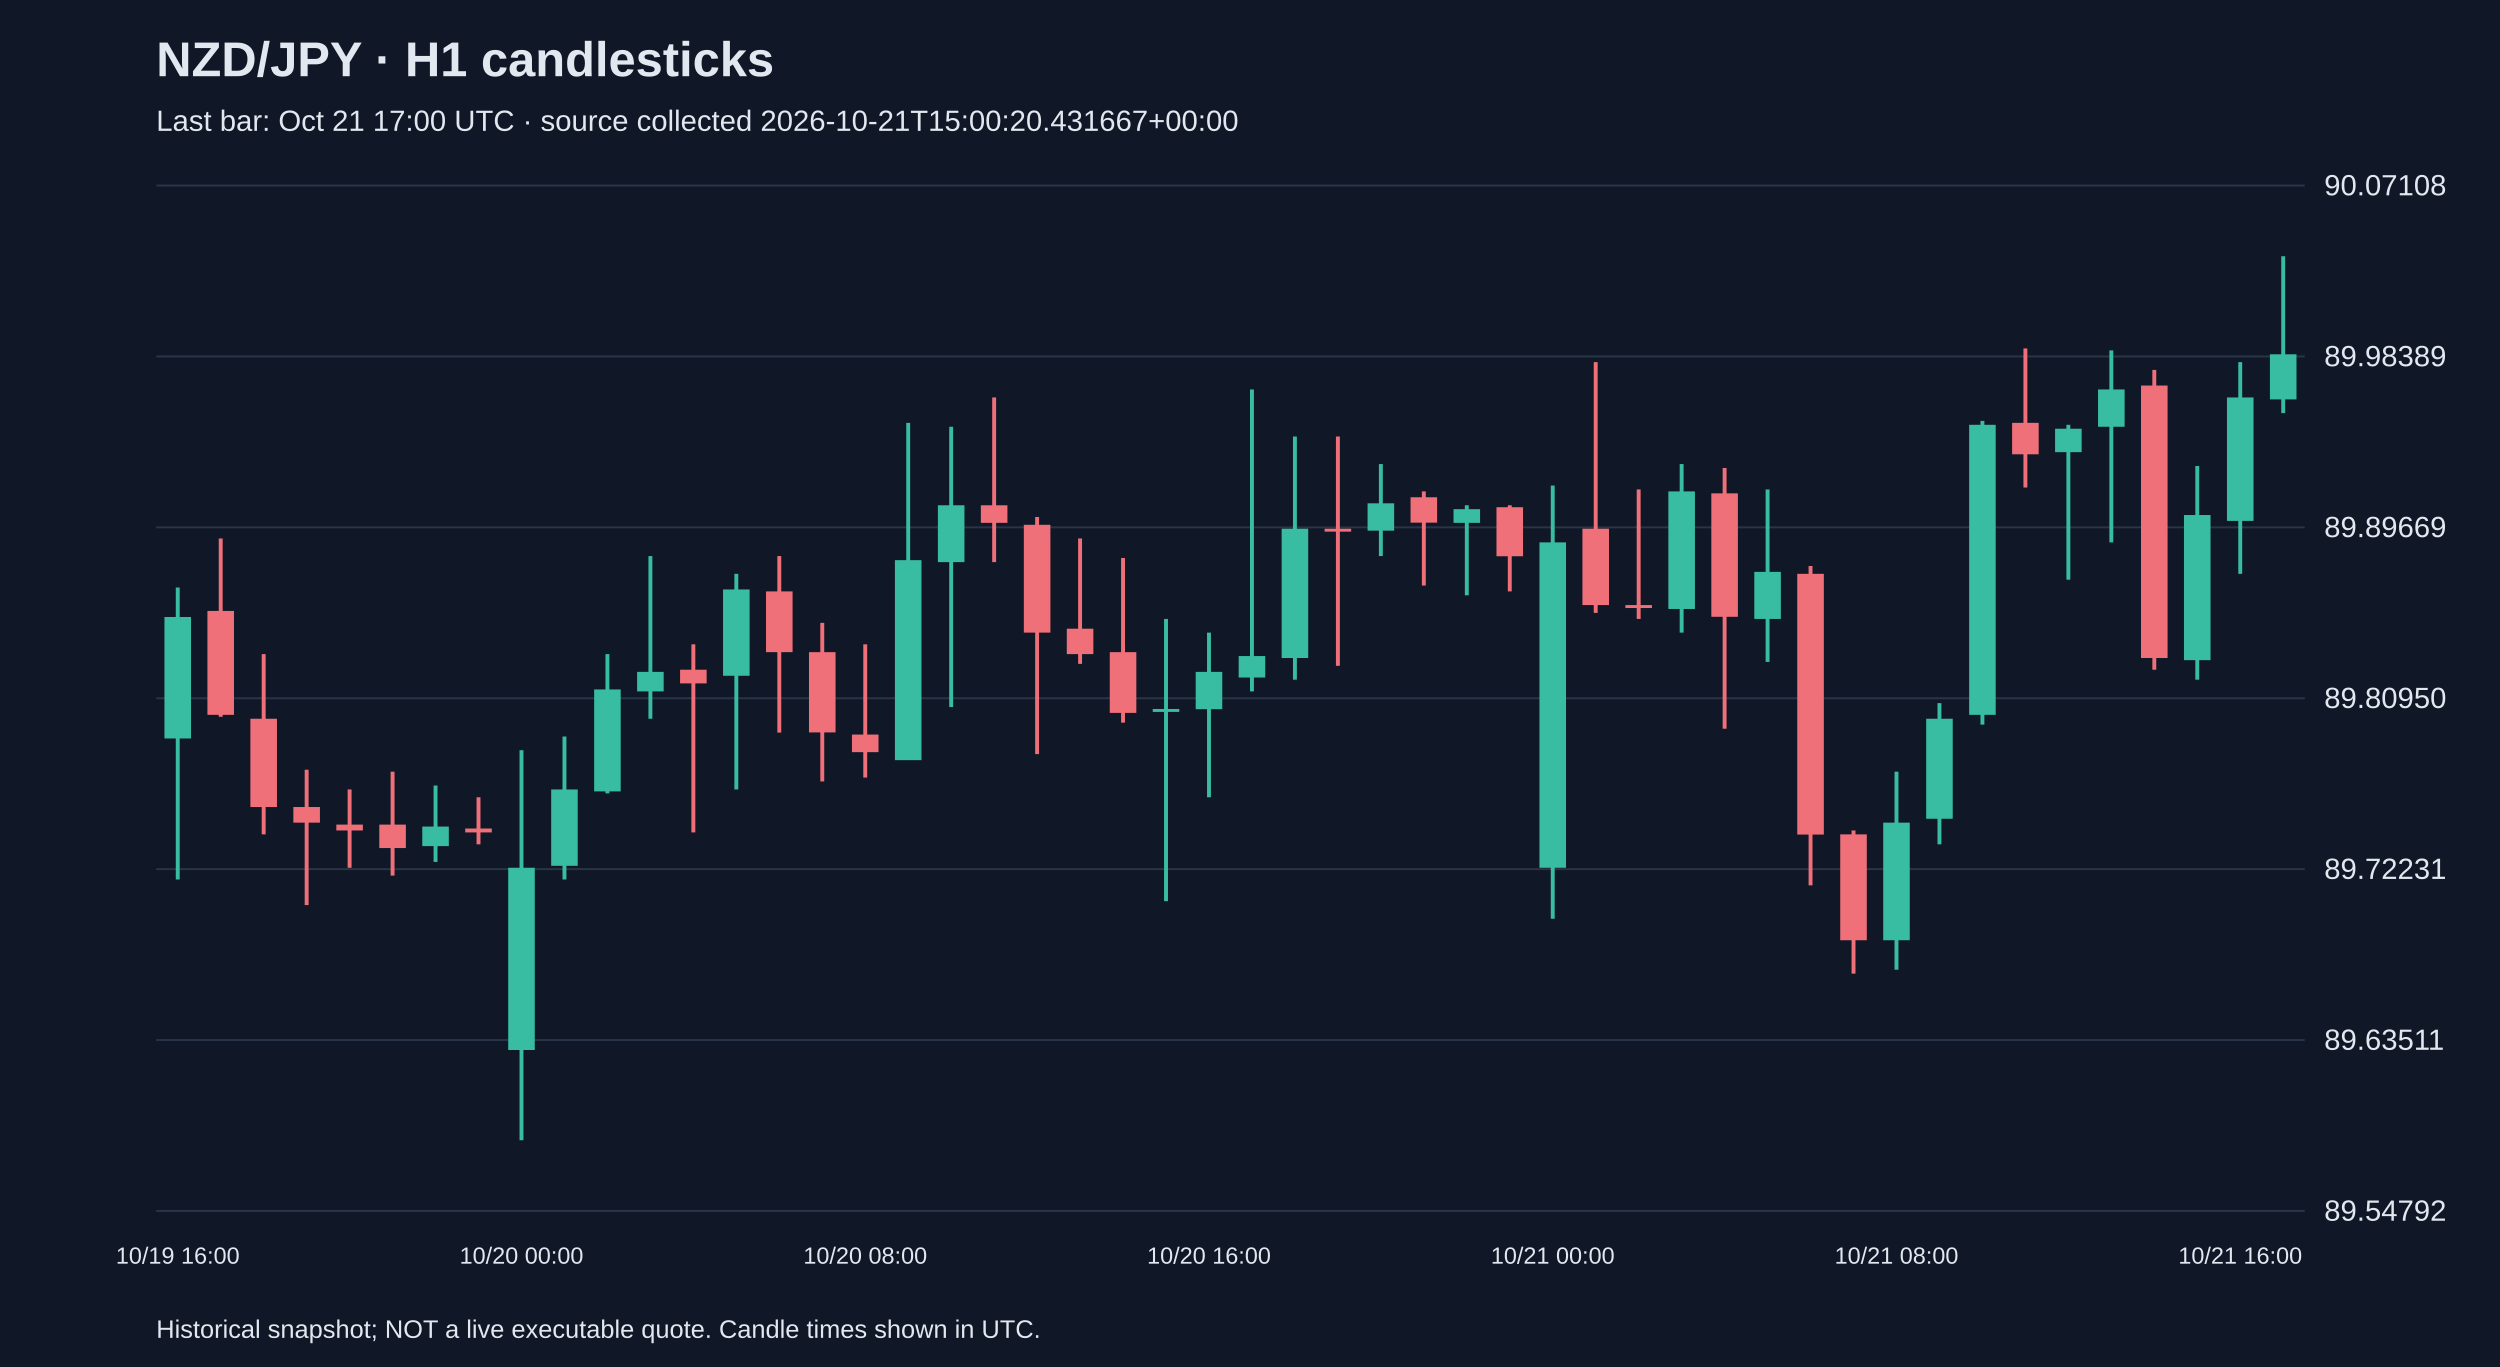
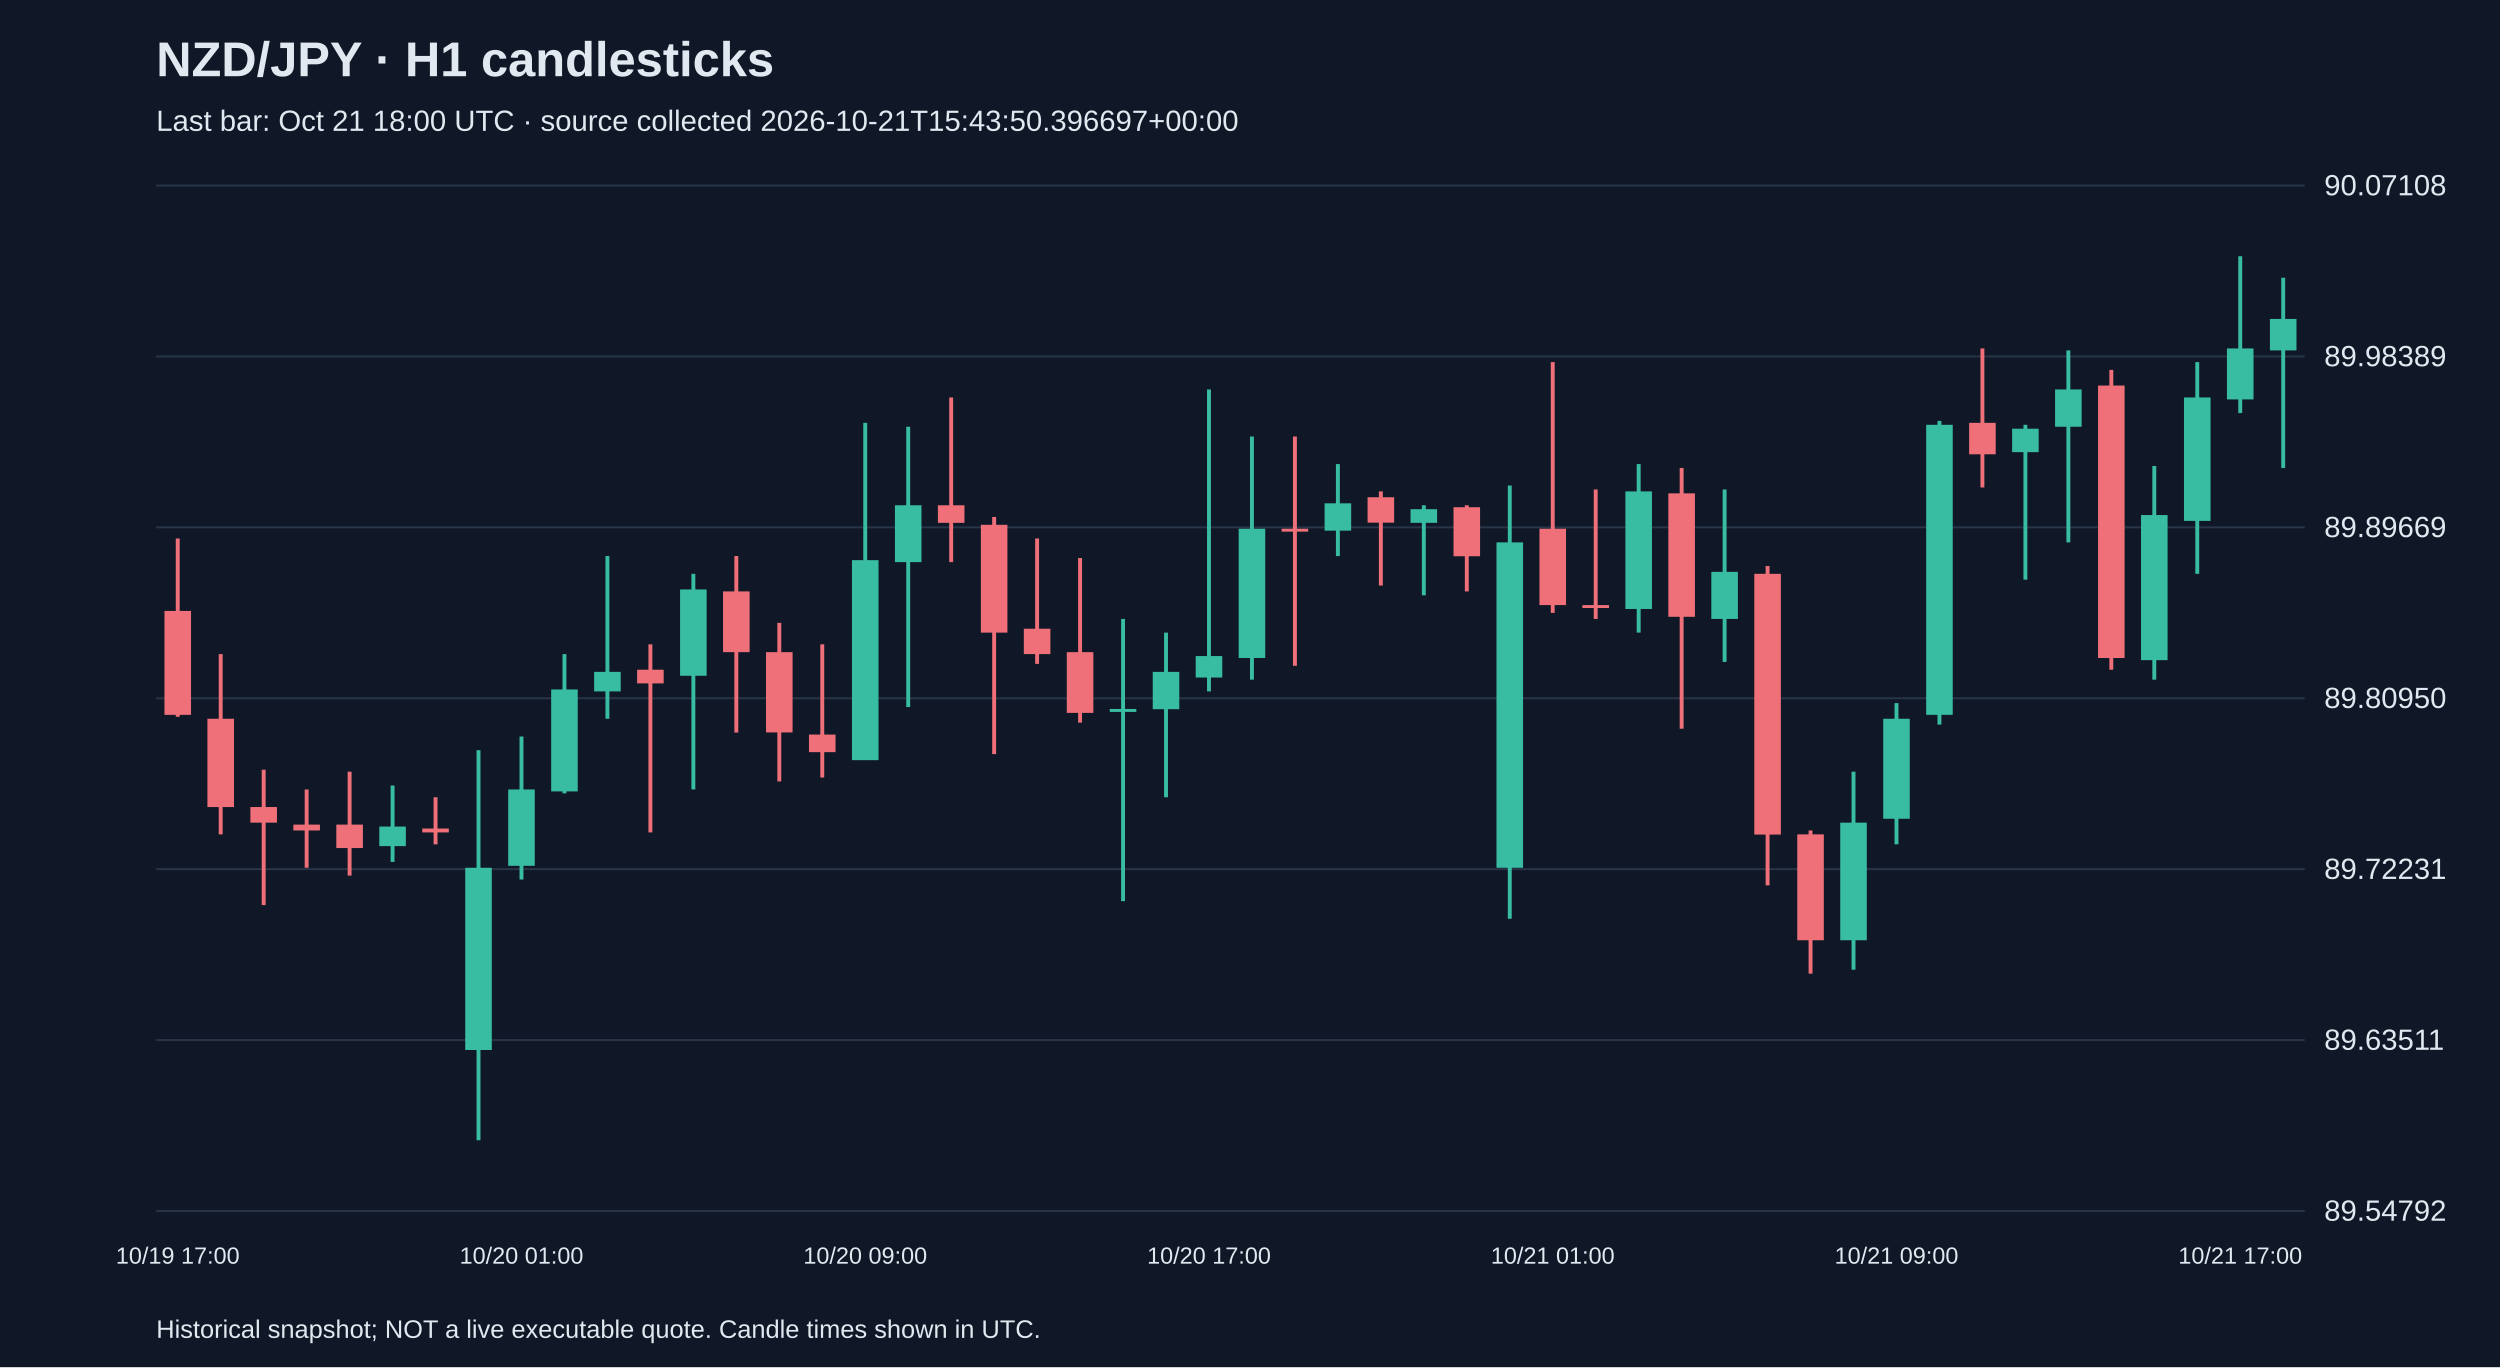
<svg xmlns="http://www.w3.org/2000/svg" viewBox="0 0 1280 700">
  <rect width="100%" height="100%" fill="#101827" />
  <style>text{font-family:Arial,sans-serif;fill:#e2e8f0}</style>
  <text x="80" y="39" font-size="25" font-weight="bold">NZD/JPY · H1 candlesticks</text>
-   <text x="80" y="67" font-size="15" fill="#a6b1c5">Last bar: Oct 21 17:00 UTC · source collected 2026-10-21T15:00:20.431667+00:00</text>
+   <text x="80" y="67" font-size="15" fill="#a6b1c5">Last bar: Oct 21 18:00 UTC · source collected 2026-10-21T15:43:50.396697+00:00</text>
  <line x1="80" y1="620.0" x2="1180" y2="620.0" stroke="#283548" />
  <text x="1190" y="625.0" font-size="15">89.54792</text>
  <line x1="80" y1="532.5" x2="1180" y2="532.5" stroke="#283548" />
  <text x="1190" y="537.5" font-size="15">89.63511</text>
  <line x1="80" y1="445.0" x2="1180" y2="445.0" stroke="#283548" />
  <text x="1190" y="450.0" font-size="15">89.72231</text>
  <line x1="80" y1="357.5" x2="1180" y2="357.5" stroke="#283548" />
  <text x="1190" y="362.5" font-size="15">89.80950</text>
  <line x1="80" y1="270.0" x2="1180" y2="270.0" stroke="#283548" />
  <text x="1190" y="275.0" font-size="15">89.89669</text>
  <line x1="80" y1="182.5" x2="1180" y2="182.5" stroke="#283548" />
  <text x="1190" y="187.5" font-size="15">89.98389</text>
  <line x1="80" y1="95.0" x2="1180" y2="95.0" stroke="#283548" />
  <text x="1190" y="100.0" font-size="15">90.07108</text>
-   <line x1="91.0" y1="300.8" x2="91.0" y2="450.3" stroke="#38bca2" stroke-width="2" />
-   <rect x="84.2" y="315.9" width="13.6" height="62.2" fill="#38bca2" />
-   <text x="91.0" y="647" text-anchor="middle" font-size="12">10/19 16:00</text>
-   <line x1="113.0" y1="275.7" x2="113.0" y2="367.0" stroke="#f07079" stroke-width="2" />
-   <rect x="106.2" y="312.8" width="13.6" height="53.2" fill="#f07079" />
-   <line x1="135.0" y1="334.9" x2="135.0" y2="427.2" stroke="#f07079" stroke-width="2" />
-   <rect x="128.2" y="368.0" width="13.6" height="45.2" fill="#f07079" />
-   <line x1="157.0" y1="394.1" x2="157.0" y2="463.4" stroke="#f07079" stroke-width="2" />
-   <rect x="150.2" y="413.2" width="13.6" height="8.0" fill="#f07079" />
-   <line x1="179.0" y1="404.2" x2="179.0" y2="444.3" stroke="#f07079" stroke-width="2" />
-   <rect x="172.2" y="422.2" width="13.6" height="3.0" fill="#f07079" />
-   <line x1="201.0" y1="395.1" x2="201.0" y2="448.3" stroke="#f07079" stroke-width="2" />
-   <rect x="194.2" y="422.2" width="13.6" height="12.0" fill="#f07079" />
-   <line x1="223.0" y1="402.2" x2="223.0" y2="441.3" stroke="#38bca2" stroke-width="2" />
-   <rect x="216.2" y="423.2" width="13.6" height="10.0" fill="#38bca2" />
-   <line x1="245.0" y1="408.2" x2="245.0" y2="432.3" stroke="#f07079" stroke-width="2" />
-   <rect x="238.2" y="424.2" width="13.6" height="2.0" fill="#f07079" />
-   <line x1="267.0" y1="384.1" x2="267.0" y2="583.8" stroke="#38bca2" stroke-width="2" />
-   <rect x="260.2" y="444.3" width="13.6" height="93.3" fill="#38bca2" />
-   <text x="267.0" y="647" text-anchor="middle" font-size="12">10/20 00:00</text>
-   <line x1="289.0" y1="377.1" x2="289.0" y2="450.3" stroke="#38bca2" stroke-width="2" />
-   <rect x="282.2" y="404.2" width="13.6" height="39.1" fill="#38bca2" />
-   <line x1="311.0" y1="334.9" x2="311.0" y2="406.2" stroke="#38bca2" stroke-width="2" />
-   <rect x="304.2" y="353.0" width="13.6" height="52.2" fill="#38bca2" />
-   <line x1="333.0" y1="284.7" x2="333.0" y2="368.0" stroke="#38bca2" stroke-width="2" />
-   <rect x="326.2" y="344.0" width="13.6" height="10.0" fill="#38bca2" />
-   <line x1="355.0" y1="329.9" x2="355.0" y2="426.2" stroke="#f07079" stroke-width="2" />
-   <rect x="348.2" y="342.9" width="13.6" height="7.0" fill="#f07079" />
-   <line x1="377.0" y1="293.8" x2="377.0" y2="404.2" stroke="#38bca2" stroke-width="2" />
-   <rect x="370.2" y="301.8" width="13.6" height="44.2" fill="#38bca2" />
-   <line x1="399.0" y1="284.7" x2="399.0" y2="375.1" stroke="#f07079" stroke-width="2" />
-   <rect x="392.2" y="302.8" width="13.6" height="31.1" fill="#f07079" />
-   <line x1="421.0" y1="318.9" x2="421.0" y2="400.1" stroke="#f07079" stroke-width="2" />
-   <rect x="414.2" y="333.9" width="13.6" height="41.1" fill="#f07079" />
-   <line x1="443.0" y1="329.9" x2="443.0" y2="398.1" stroke="#f07079" stroke-width="2" />
-   <rect x="436.2" y="376.1" width="13.6" height="9.0" fill="#f07079" />
-   <text x="443.0" y="647" text-anchor="middle" font-size="12">10/20 08:00</text>
-   <line x1="465.0" y1="216.5" x2="465.0" y2="389.1" stroke="#38bca2" stroke-width="2" />
-   <rect x="458.2" y="286.8" width="13.6" height="102.4" fill="#38bca2" />
-   <line x1="487.0" y1="218.5" x2="487.0" y2="362.0" stroke="#38bca2" stroke-width="2" />
-   <rect x="480.2" y="258.7" width="13.6" height="29.1" fill="#38bca2" />
-   <line x1="509.0" y1="203.5" x2="509.0" y2="287.8" stroke="#f07079" stroke-width="2" />
-   <rect x="502.2" y="258.7" width="13.6" height="9.0" fill="#f07079" />
-   <line x1="531.0" y1="264.7" x2="531.0" y2="386.1" stroke="#f07079" stroke-width="2" />
-   <rect x="524.2" y="268.7" width="13.6" height="55.2" fill="#f07079" />
-   <line x1="553.0" y1="275.7" x2="553.0" y2="339.9" stroke="#f07079" stroke-width="2" />
-   <rect x="546.2" y="321.9" width="13.6" height="13.0" fill="#f07079" />
-   <line x1="575.0" y1="285.7" x2="575.0" y2="370.0" stroke="#f07079" stroke-width="2" />
-   <rect x="568.2" y="333.9" width="13.6" height="31.1" fill="#f07079" />
-   <line x1="597.0" y1="316.9" x2="597.0" y2="461.4" stroke="#38bca2" stroke-width="2" />
-   <rect x="590.2" y="363.0" width="13.6" height="1.5" fill="#38bca2" />
-   <line x1="619.0" y1="323.9" x2="619.0" y2="408.2" stroke="#38bca2" stroke-width="2" />
-   <rect x="612.2" y="344.0" width="13.6" height="19.1" fill="#38bca2" />
-   <text x="619.0" y="647" text-anchor="middle" font-size="12">10/20 16:00</text>
-   <line x1="641.0" y1="199.4" x2="641.0" y2="354.0" stroke="#38bca2" stroke-width="2" />
-   <rect x="634.2" y="335.9" width="13.6" height="11.0" fill="#38bca2" />
-   <line x1="663.0" y1="223.5" x2="663.0" y2="348.0" stroke="#38bca2" stroke-width="2" />
-   <rect x="656.2" y="270.7" width="13.6" height="66.2" fill="#38bca2" />
-   <line x1="685.0" y1="223.5" x2="685.0" y2="340.9" stroke="#f07079" stroke-width="2" />
-   <rect x="678.2" y="270.7" width="13.6" height="1.5" fill="#f07079" />
-   <line x1="707.0" y1="237.6" x2="707.0" y2="284.7" stroke="#38bca2" stroke-width="2" />
-   <rect x="700.2" y="257.7" width="13.6" height="14.0" fill="#38bca2" />
-   <line x1="729.0" y1="251.6" x2="729.0" y2="299.8" stroke="#f07079" stroke-width="2" />
-   <rect x="722.2" y="254.6" width="13.6" height="13.0" fill="#f07079" />
-   <line x1="751.0" y1="258.7" x2="751.0" y2="304.8" stroke="#38bca2" stroke-width="2" />
-   <rect x="744.2" y="260.7" width="13.6" height="7.0" fill="#38bca2" />
-   <line x1="773.0" y1="258.7" x2="773.0" y2="302.8" stroke="#f07079" stroke-width="2" />
-   <rect x="766.2" y="259.7" width="13.6" height="25.1" fill="#f07079" />
-   <line x1="795.0" y1="248.6" x2="795.0" y2="470.4" stroke="#38bca2" stroke-width="2" />
-   <rect x="788.2" y="277.7" width="13.6" height="166.6" fill="#38bca2" />
-   <text x="795.0" y="647" text-anchor="middle" font-size="12">10/21 00:00</text>
-   <line x1="817.0" y1="185.4" x2="817.0" y2="313.8" stroke="#f07079" stroke-width="2" />
-   <rect x="810.2" y="270.7" width="13.6" height="39.1" fill="#f07079" />
-   <line x1="839.0" y1="250.6" x2="839.0" y2="316.9" stroke="#f07079" stroke-width="2" />
-   <rect x="832.2" y="309.8" width="13.6" height="1.5" fill="#f07079" />
-   <line x1="861.0" y1="237.6" x2="861.0" y2="323.9" stroke="#38bca2" stroke-width="2" />
-   <rect x="854.2" y="251.6" width="13.6" height="60.2" fill="#38bca2" />
-   <line x1="883.0" y1="239.6" x2="883.0" y2="373.1" stroke="#f07079" stroke-width="2" />
-   <rect x="876.2" y="252.6" width="13.6" height="63.2" fill="#f07079" />
-   <line x1="905.0" y1="250.6" x2="905.0" y2="338.9" stroke="#38bca2" stroke-width="2" />
-   <rect x="898.2" y="292.8" width="13.6" height="24.1" fill="#38bca2" />
-   <line x1="927.0" y1="289.8" x2="927.0" y2="453.3" stroke="#f07079" stroke-width="2" />
-   <rect x="920.2" y="293.8" width="13.6" height="133.5" fill="#f07079" />
-   <line x1="949.0" y1="425.2" x2="949.0" y2="498.5" stroke="#f07079" stroke-width="2" />
-   <rect x="942.2" y="427.2" width="13.6" height="54.2" fill="#f07079" />
-   <line x1="971.0" y1="395.1" x2="971.0" y2="496.5" stroke="#38bca2" stroke-width="2" />
-   <rect x="964.2" y="421.2" width="13.6" height="60.2" fill="#38bca2" />
-   <text x="971.0" y="647" text-anchor="middle" font-size="12">10/21 08:00</text>
-   <line x1="993.0" y1="360.0" x2="993.0" y2="432.3" stroke="#38bca2" stroke-width="2" />
-   <rect x="986.2" y="368.0" width="13.6" height="51.2" fill="#38bca2" />
-   <line x1="1015.0" y1="215.5" x2="1015.0" y2="371.0" stroke="#38bca2" stroke-width="2" />
-   <rect x="1008.2" y="217.5" width="13.6" height="148.5" fill="#38bca2" />
-   <line x1="1037.0" y1="178.4" x2="1037.0" y2="249.6" stroke="#f07079" stroke-width="2" />
-   <rect x="1030.2" y="216.5" width="13.6" height="16.1" fill="#f07079" />
-   <line x1="1059.0" y1="217.5" x2="1059.0" y2="296.8" stroke="#38bca2" stroke-width="2" />
-   <rect x="1052.2" y="219.5" width="13.6" height="12.0" fill="#38bca2" />
-   <line x1="1081.0" y1="179.4" x2="1081.0" y2="277.7" stroke="#38bca2" stroke-width="2" />
-   <rect x="1074.2" y="199.4" width="13.6" height="19.1" fill="#38bca2" />
-   <line x1="1103.0" y1="189.4" x2="1103.0" y2="342.9" stroke="#f07079" stroke-width="2" />
-   <rect x="1096.2" y="197.4" width="13.6" height="139.5" fill="#f07079" />
-   <line x1="1125.0" y1="238.6" x2="1125.0" y2="348.0" stroke="#38bca2" stroke-width="2" />
-   <rect x="1118.2" y="263.7" width="13.6" height="74.3" fill="#38bca2" />
-   <line x1="1147.0" y1="185.4" x2="1147.0" y2="293.8" stroke="#38bca2" stroke-width="2" />
-   <rect x="1140.2" y="203.5" width="13.6" height="63.2" fill="#38bca2" />
-   <text x="1147.0" y="647" text-anchor="middle" font-size="12">10/21 16:00</text>
-   <line x1="1169.0" y1="131.2" x2="1169.0" y2="211.5" stroke="#38bca2" stroke-width="2" />
-   <rect x="1162.2" y="181.4" width="13.6" height="23.1" fill="#38bca2" />
+   <line x1="91.0" y1="275.7" x2="91.0" y2="367.0" stroke="#f07079" stroke-width="2" />
+   <rect x="84.2" y="312.8" width="13.6" height="53.2" fill="#f07079" />
+   <text x="91.0" y="647" text-anchor="middle" font-size="12">10/19 17:00</text>
+   <line x1="113.0" y1="334.9" x2="113.0" y2="427.2" stroke="#f07079" stroke-width="2" />
+   <rect x="106.2" y="368.0" width="13.6" height="45.2" fill="#f07079" />
+   <line x1="135.0" y1="394.1" x2="135.0" y2="463.4" stroke="#f07079" stroke-width="2" />
+   <rect x="128.2" y="413.2" width="13.6" height="8.0" fill="#f07079" />
+   <line x1="157.0" y1="404.2" x2="157.0" y2="444.3" stroke="#f07079" stroke-width="2" />
+   <rect x="150.2" y="422.2" width="13.6" height="3.0" fill="#f07079" />
+   <line x1="179.0" y1="395.1" x2="179.0" y2="448.3" stroke="#f07079" stroke-width="2" />
+   <rect x="172.2" y="422.2" width="13.6" height="12.0" fill="#f07079" />
+   <line x1="201.0" y1="402.2" x2="201.0" y2="441.3" stroke="#38bca2" stroke-width="2" />
+   <rect x="194.2" y="423.2" width="13.6" height="10.0" fill="#38bca2" />
+   <line x1="223.0" y1="408.2" x2="223.0" y2="432.3" stroke="#f07079" stroke-width="2" />
+   <rect x="216.2" y="424.2" width="13.6" height="2.0" fill="#f07079" />
+   <line x1="245.0" y1="384.1" x2="245.0" y2="583.8" stroke="#38bca2" stroke-width="2" />
+   <rect x="238.2" y="444.3" width="13.6" height="93.3" fill="#38bca2" />
+   <line x1="267.0" y1="377.1" x2="267.0" y2="450.3" stroke="#38bca2" stroke-width="2" />
+   <rect x="260.2" y="404.2" width="13.6" height="39.1" fill="#38bca2" />
+   <text x="267.0" y="647" text-anchor="middle" font-size="12">10/20 01:00</text>
+   <line x1="289.0" y1="334.9" x2="289.0" y2="406.2" stroke="#38bca2" stroke-width="2" />
+   <rect x="282.2" y="353.0" width="13.6" height="52.2" fill="#38bca2" />
+   <line x1="311.0" y1="284.7" x2="311.0" y2="368.0" stroke="#38bca2" stroke-width="2" />
+   <rect x="304.2" y="344.0" width="13.6" height="10.0" fill="#38bca2" />
+   <line x1="333.0" y1="329.9" x2="333.0" y2="426.2" stroke="#f07079" stroke-width="2" />
+   <rect x="326.2" y="342.9" width="13.6" height="7.0" fill="#f07079" />
+   <line x1="355.0" y1="293.8" x2="355.0" y2="404.2" stroke="#38bca2" stroke-width="2" />
+   <rect x="348.2" y="301.8" width="13.6" height="44.2" fill="#38bca2" />
+   <line x1="377.0" y1="284.7" x2="377.0" y2="375.1" stroke="#f07079" stroke-width="2" />
+   <rect x="370.2" y="302.8" width="13.6" height="31.1" fill="#f07079" />
+   <line x1="399.0" y1="318.9" x2="399.0" y2="400.1" stroke="#f07079" stroke-width="2" />
+   <rect x="392.2" y="333.9" width="13.6" height="41.1" fill="#f07079" />
+   <line x1="421.0" y1="329.9" x2="421.0" y2="398.1" stroke="#f07079" stroke-width="2" />
+   <rect x="414.2" y="376.1" width="13.6" height="9.0" fill="#f07079" />
+   <line x1="443.0" y1="216.5" x2="443.0" y2="389.1" stroke="#38bca2" stroke-width="2" />
+   <rect x="436.2" y="286.8" width="13.6" height="102.4" fill="#38bca2" />
+   <text x="443.0" y="647" text-anchor="middle" font-size="12">10/20 09:00</text>
+   <line x1="465.0" y1="218.5" x2="465.0" y2="362.0" stroke="#38bca2" stroke-width="2" />
+   <rect x="458.2" y="258.7" width="13.6" height="29.1" fill="#38bca2" />
+   <line x1="487.0" y1="203.5" x2="487.0" y2="287.8" stroke="#f07079" stroke-width="2" />
+   <rect x="480.2" y="258.7" width="13.6" height="9.0" fill="#f07079" />
+   <line x1="509.0" y1="264.7" x2="509.0" y2="386.1" stroke="#f07079" stroke-width="2" />
+   <rect x="502.2" y="268.7" width="13.6" height="55.2" fill="#f07079" />
+   <line x1="531.0" y1="275.7" x2="531.0" y2="339.9" stroke="#f07079" stroke-width="2" />
+   <rect x="524.2" y="321.9" width="13.6" height="13.0" fill="#f07079" />
+   <line x1="553.0" y1="285.7" x2="553.0" y2="370.0" stroke="#f07079" stroke-width="2" />
+   <rect x="546.2" y="333.9" width="13.6" height="31.1" fill="#f07079" />
+   <line x1="575.0" y1="316.9" x2="575.0" y2="461.4" stroke="#38bca2" stroke-width="2" />
+   <rect x="568.2" y="363.0" width="13.6" height="1.5" fill="#38bca2" />
+   <line x1="597.0" y1="323.9" x2="597.0" y2="408.2" stroke="#38bca2" stroke-width="2" />
+   <rect x="590.2" y="344.0" width="13.6" height="19.1" fill="#38bca2" />
+   <line x1="619.0" y1="199.4" x2="619.0" y2="354.0" stroke="#38bca2" stroke-width="2" />
+   <rect x="612.2" y="335.9" width="13.6" height="11.0" fill="#38bca2" />
+   <text x="619.0" y="647" text-anchor="middle" font-size="12">10/20 17:00</text>
+   <line x1="641.0" y1="223.5" x2="641.0" y2="348.0" stroke="#38bca2" stroke-width="2" />
+   <rect x="634.2" y="270.7" width="13.6" height="66.2" fill="#38bca2" />
+   <line x1="663.0" y1="223.5" x2="663.0" y2="340.9" stroke="#f07079" stroke-width="2" />
+   <rect x="656.2" y="270.7" width="13.6" height="1.5" fill="#f07079" />
+   <line x1="685.0" y1="237.6" x2="685.0" y2="284.7" stroke="#38bca2" stroke-width="2" />
+   <rect x="678.2" y="257.7" width="13.6" height="14.0" fill="#38bca2" />
+   <line x1="707.0" y1="251.6" x2="707.0" y2="299.8" stroke="#f07079" stroke-width="2" />
+   <rect x="700.2" y="254.6" width="13.6" height="13.0" fill="#f07079" />
+   <line x1="729.0" y1="258.7" x2="729.0" y2="304.8" stroke="#38bca2" stroke-width="2" />
+   <rect x="722.2" y="260.7" width="13.6" height="7.0" fill="#38bca2" />
+   <line x1="751.0" y1="258.7" x2="751.0" y2="302.8" stroke="#f07079" stroke-width="2" />
+   <rect x="744.2" y="259.7" width="13.6" height="25.1" fill="#f07079" />
+   <line x1="773.0" y1="248.6" x2="773.0" y2="470.4" stroke="#38bca2" stroke-width="2" />
+   <rect x="766.2" y="277.7" width="13.6" height="166.6" fill="#38bca2" />
+   <line x1="795.0" y1="185.4" x2="795.0" y2="313.8" stroke="#f07079" stroke-width="2" />
+   <rect x="788.2" y="270.7" width="13.6" height="39.1" fill="#f07079" />
+   <text x="795.0" y="647" text-anchor="middle" font-size="12">10/21 01:00</text>
+   <line x1="817.0" y1="250.6" x2="817.0" y2="316.9" stroke="#f07079" stroke-width="2" />
+   <rect x="810.2" y="309.8" width="13.6" height="1.5" fill="#f07079" />
+   <line x1="839.0" y1="237.6" x2="839.0" y2="323.9" stroke="#38bca2" stroke-width="2" />
+   <rect x="832.2" y="251.6" width="13.6" height="60.2" fill="#38bca2" />
+   <line x1="861.0" y1="239.6" x2="861.0" y2="373.1" stroke="#f07079" stroke-width="2" />
+   <rect x="854.2" y="252.6" width="13.6" height="63.2" fill="#f07079" />
+   <line x1="883.0" y1="250.6" x2="883.0" y2="338.9" stroke="#38bca2" stroke-width="2" />
+   <rect x="876.2" y="292.8" width="13.6" height="24.1" fill="#38bca2" />
+   <line x1="905.0" y1="289.8" x2="905.0" y2="453.3" stroke="#f07079" stroke-width="2" />
+   <rect x="898.2" y="293.8" width="13.6" height="133.5" fill="#f07079" />
+   <line x1="927.0" y1="425.2" x2="927.0" y2="498.5" stroke="#f07079" stroke-width="2" />
+   <rect x="920.2" y="427.2" width="13.6" height="54.2" fill="#f07079" />
+   <line x1="949.0" y1="395.1" x2="949.0" y2="496.5" stroke="#38bca2" stroke-width="2" />
+   <rect x="942.2" y="421.2" width="13.6" height="60.2" fill="#38bca2" />
+   <line x1="971.0" y1="360.0" x2="971.0" y2="432.3" stroke="#38bca2" stroke-width="2" />
+   <rect x="964.2" y="368.0" width="13.6" height="51.2" fill="#38bca2" />
+   <text x="971.0" y="647" text-anchor="middle" font-size="12">10/21 09:00</text>
+   <line x1="993.0" y1="215.5" x2="993.0" y2="371.0" stroke="#38bca2" stroke-width="2" />
+   <rect x="986.2" y="217.5" width="13.6" height="148.5" fill="#38bca2" />
+   <line x1="1015.0" y1="178.4" x2="1015.0" y2="249.6" stroke="#f07079" stroke-width="2" />
+   <rect x="1008.2" y="216.5" width="13.6" height="16.1" fill="#f07079" />
+   <line x1="1037.0" y1="217.5" x2="1037.0" y2="296.8" stroke="#38bca2" stroke-width="2" />
+   <rect x="1030.2" y="219.5" width="13.6" height="12.0" fill="#38bca2" />
+   <line x1="1059.0" y1="179.4" x2="1059.0" y2="277.7" stroke="#38bca2" stroke-width="2" />
+   <rect x="1052.2" y="199.4" width="13.6" height="19.1" fill="#38bca2" />
+   <line x1="1081.0" y1="189.4" x2="1081.0" y2="342.9" stroke="#f07079" stroke-width="2" />
+   <rect x="1074.2" y="197.4" width="13.6" height="139.5" fill="#f07079" />
+   <line x1="1103.0" y1="238.6" x2="1103.0" y2="348.0" stroke="#38bca2" stroke-width="2" />
+   <rect x="1096.2" y="263.7" width="13.6" height="74.3" fill="#38bca2" />
+   <line x1="1125.0" y1="185.4" x2="1125.0" y2="293.8" stroke="#38bca2" stroke-width="2" />
+   <rect x="1118.2" y="203.5" width="13.6" height="63.2" fill="#38bca2" />
+   <line x1="1147.0" y1="131.2" x2="1147.0" y2="211.5" stroke="#38bca2" stroke-width="2" />
+   <rect x="1140.2" y="178.4" width="13.6" height="26.1" fill="#38bca2" />
+   <text x="1147.0" y="647" text-anchor="middle" font-size="12">10/21 17:00</text>
+   <line x1="1169.0" y1="142.2" x2="1169.0" y2="239.6" stroke="#38bca2" stroke-width="2" />
+   <rect x="1162.2" y="163.3" width="13.6" height="16.1" fill="#38bca2" />
  <text x="80" y="685" font-size="13">Historical snapshot; NOT a live executable quote. Candle times shown in UTC.</text>
</svg>
